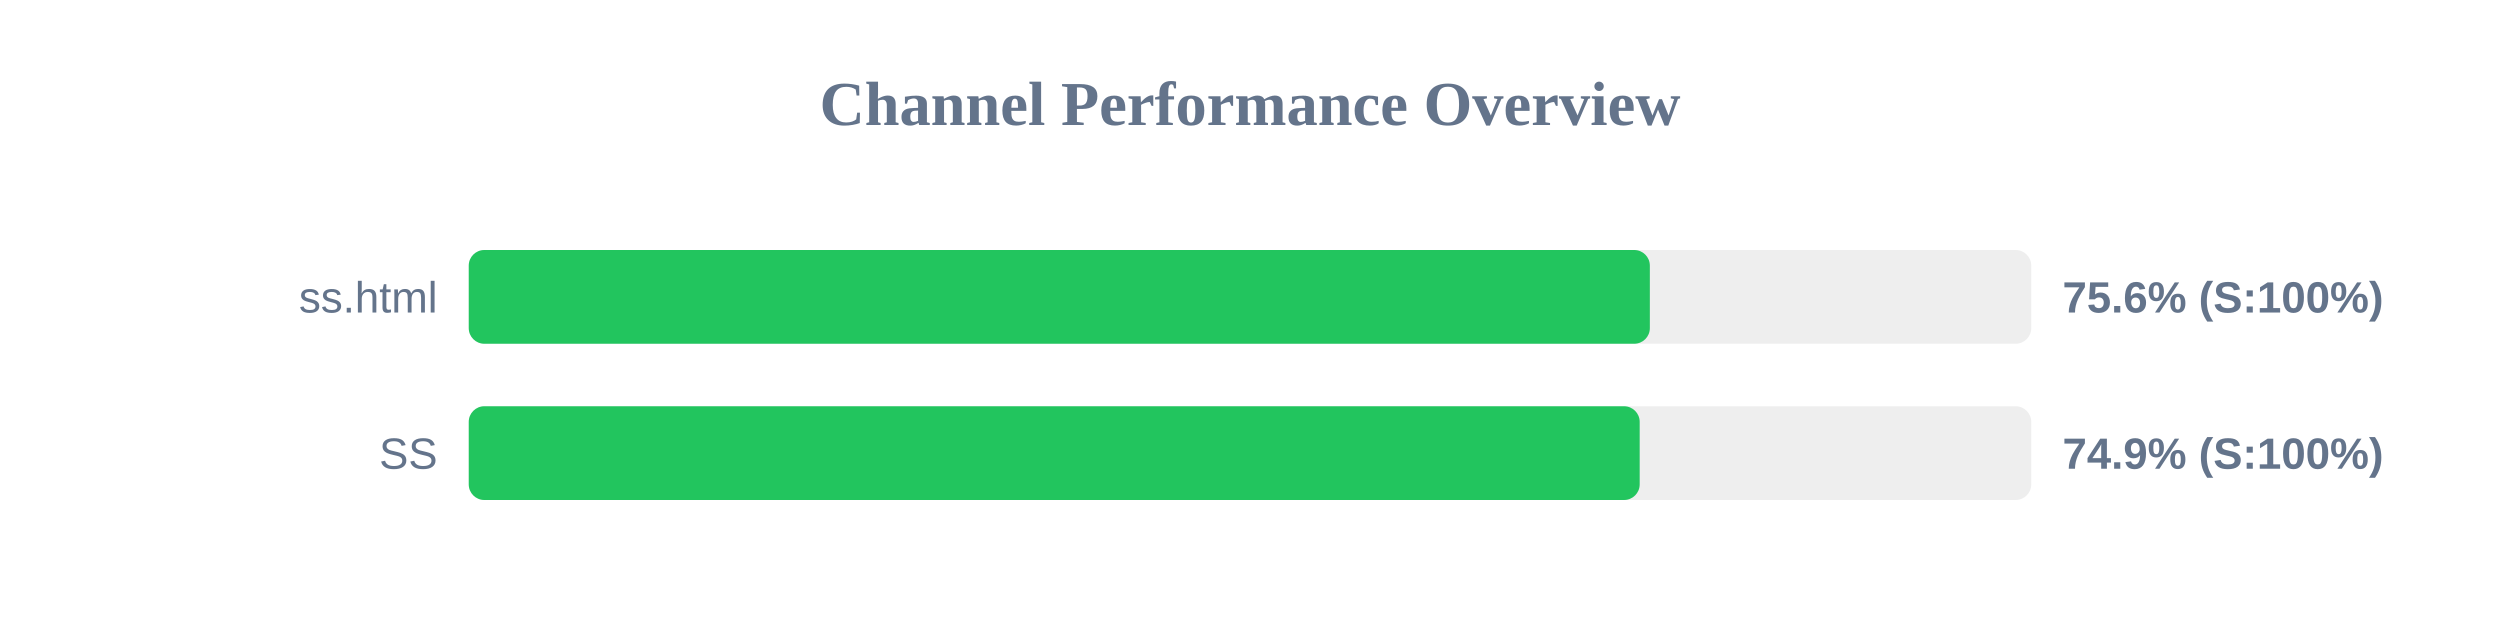
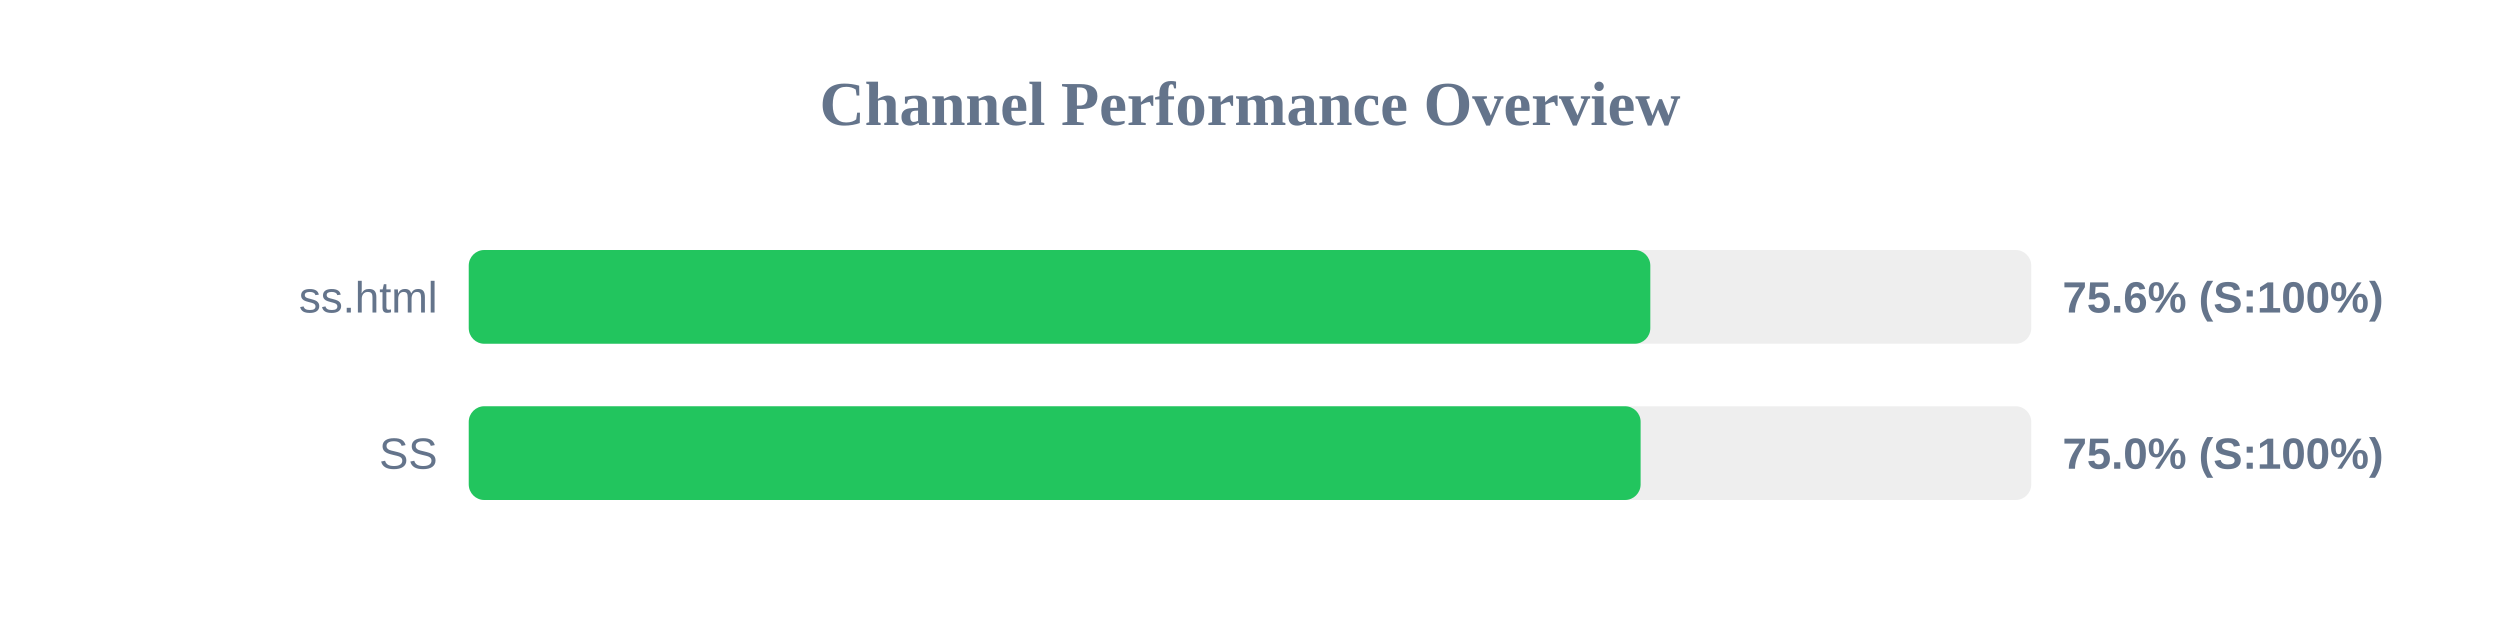
<svg xmlns="http://www.w3.org/2000/svg" width="800" height="200" version="1.1">
  <style>
        .row { font: 14px Arial; fill: #64748b; }
        .score { font: bold 14px Arial; fill: #64748b; }
    </style>
  <text x="400" y="40" text-anchor="middle" font-size="20px" font-weight="bold" fill="#64748b">Channel Performance Overview</text>
  <rect x="150" y="80" width="500" height="30" fill="#eee" rx="5" />
-   <rect x="150" y="80" width="377.95" height="30" fill="#22c55e" rx="5" />
+   <rect x="150" y="80" width="378.1" height="30" fill="#22c55e" rx="5" />
  <text x="140" y="100" text-anchor="end" class="row">ss.html</text>
  <text x="660" y="100" text-anchor="start" class="score">75.6% (S:100%)</text>
  <rect x="150" y="130" width="500" height="30" fill="#eee" rx="5" />
-   <rect x="150" y="130" width="374.7" height="30" fill="#22c55e" rx="5" />
+   <rect x="150" y="130" width="375.0" height="30" fill="#22c55e" rx="5" />
  <text x="140" y="150" text-anchor="end" class="row">SS</text>
-   <text x="660" y="150" text-anchor="start" class="score">74.9% (S:100%)</text>
+   <text x="660" y="150" text-anchor="start" class="score">75.0% (S:100%)</text>
</svg>
